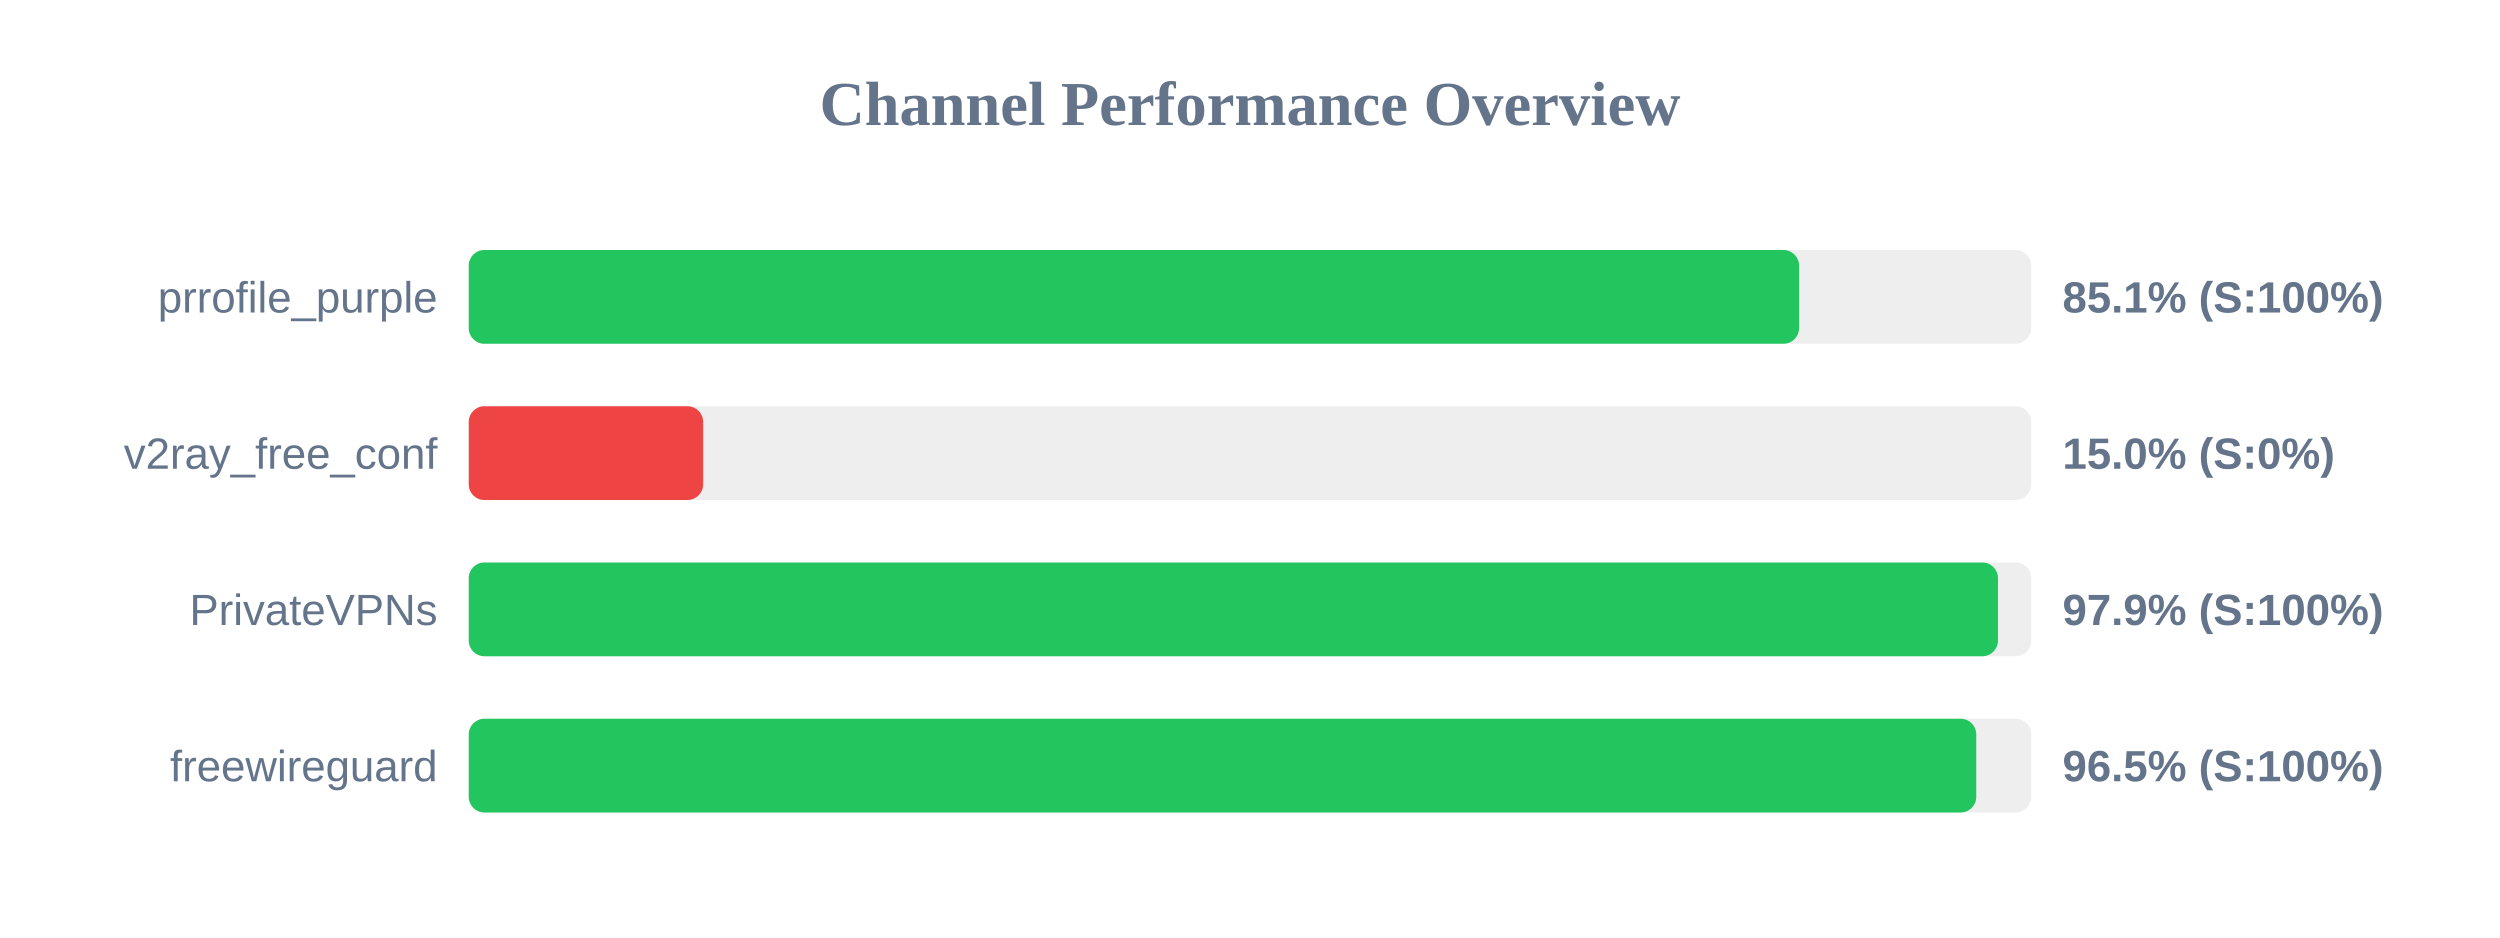
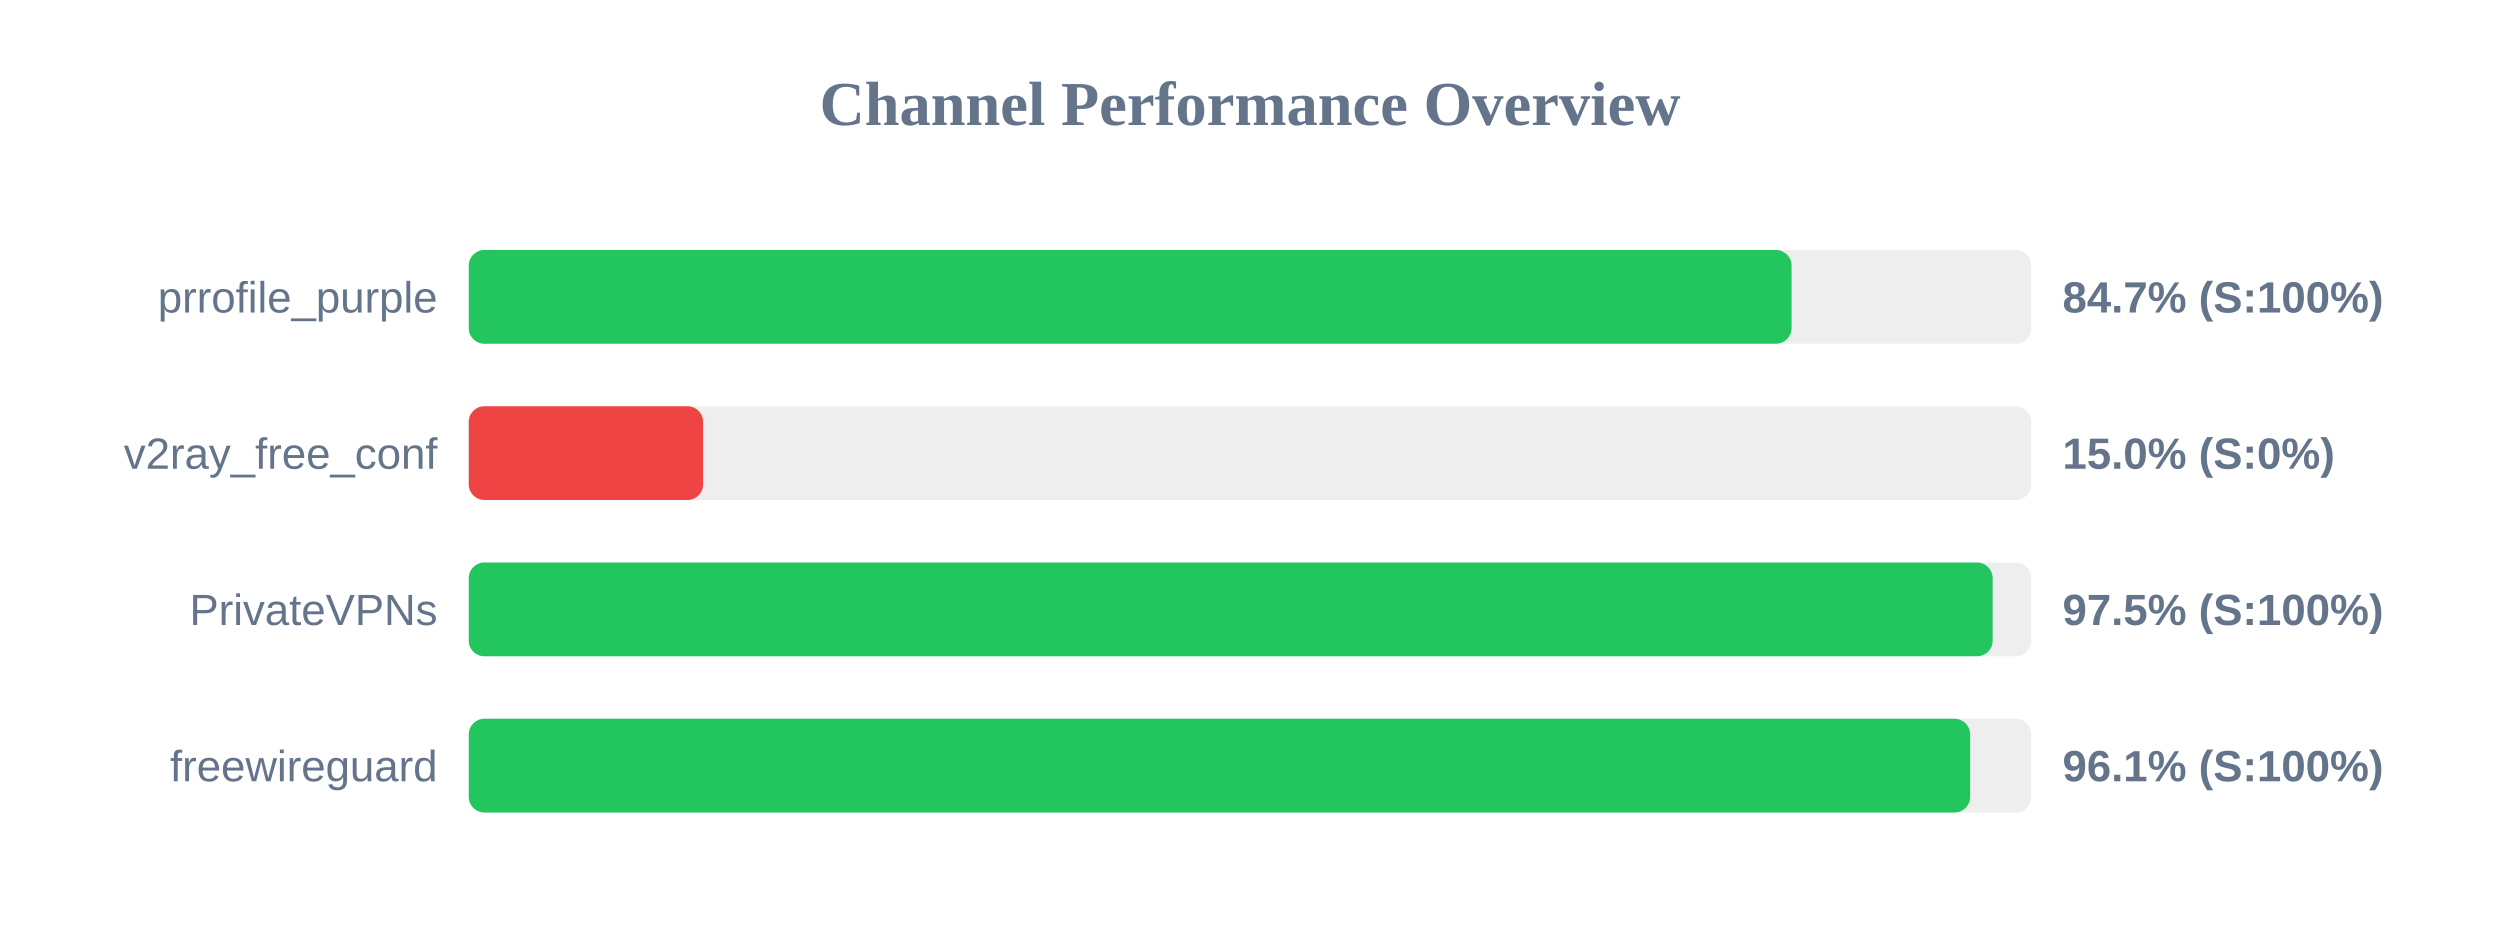
<svg xmlns="http://www.w3.org/2000/svg" width="800" height="300" version="1.1">
  <style>
        .row { font: 14px Arial; fill: #64748b; }
        .score { font: bold 14px Arial; fill: #64748b; }
    </style>
  <text x="400" y="40" text-anchor="middle" font-size="20px" font-weight="bold" fill="#64748b">Channel Performance Overview</text>
  <rect x="150" y="80" width="500" height="30" fill="#eee" rx="5" />
-   <rect x="150" y="80" width="425.7" height="30" fill="#22c55e" rx="5" />
+   <rect x="150" y="80" width="423.3" height="30" fill="#22c55e" rx="5" />
  <text x="140" y="100" text-anchor="end" class="row">prrofile_purple</text>
-   <text x="660" y="100" text-anchor="start" class="score">85.1% (S:100%)</text>
+   <text x="660" y="100" text-anchor="start" class="score">84.7% (S:100%)</text>
  <rect x="150" y="130" width="500" height="30" fill="#eee" rx="5" />
  <rect x="150" y="130" width="75.0" height="30" fill="#ef4444" rx="5" />
  <text x="140" y="150" text-anchor="end" class="row">v2ray_free_conf</text>
  <text x="660" y="150" text-anchor="start" class="score">15.0% (S:0%)</text>
  <rect x="150" y="180" width="500" height="30" fill="#eee" rx="5" />
-   <rect x="150" y="180" width="489.35" height="30" fill="#22c55e" rx="5" />
+   <rect x="150" y="180" width="487.65" height="30" fill="#22c55e" rx="5" />
  <text x="140" y="200" text-anchor="end" class="row">PrivateVPNs</text>
-   <text x="660" y="200" text-anchor="start" class="score">97.9% (S:100%)</text>
+   <text x="660" y="200" text-anchor="start" class="score">97.5% (S:100%)</text>
  <rect x="150" y="230" width="500" height="30" fill="#eee" rx="5" />
-   <rect x="150" y="230" width="482.4" height="30" fill="#22c55e" rx="5" />
+   <rect x="150" y="230" width="480.45" height="30" fill="#22c55e" rx="5" />
  <text x="140" y="250" text-anchor="end" class="row">freewireguard</text>
-   <text x="660" y="250" text-anchor="start" class="score">96.5% (S:100%)</text>
+   <text x="660" y="250" text-anchor="start" class="score">96.1% (S:100%)</text>
</svg>
